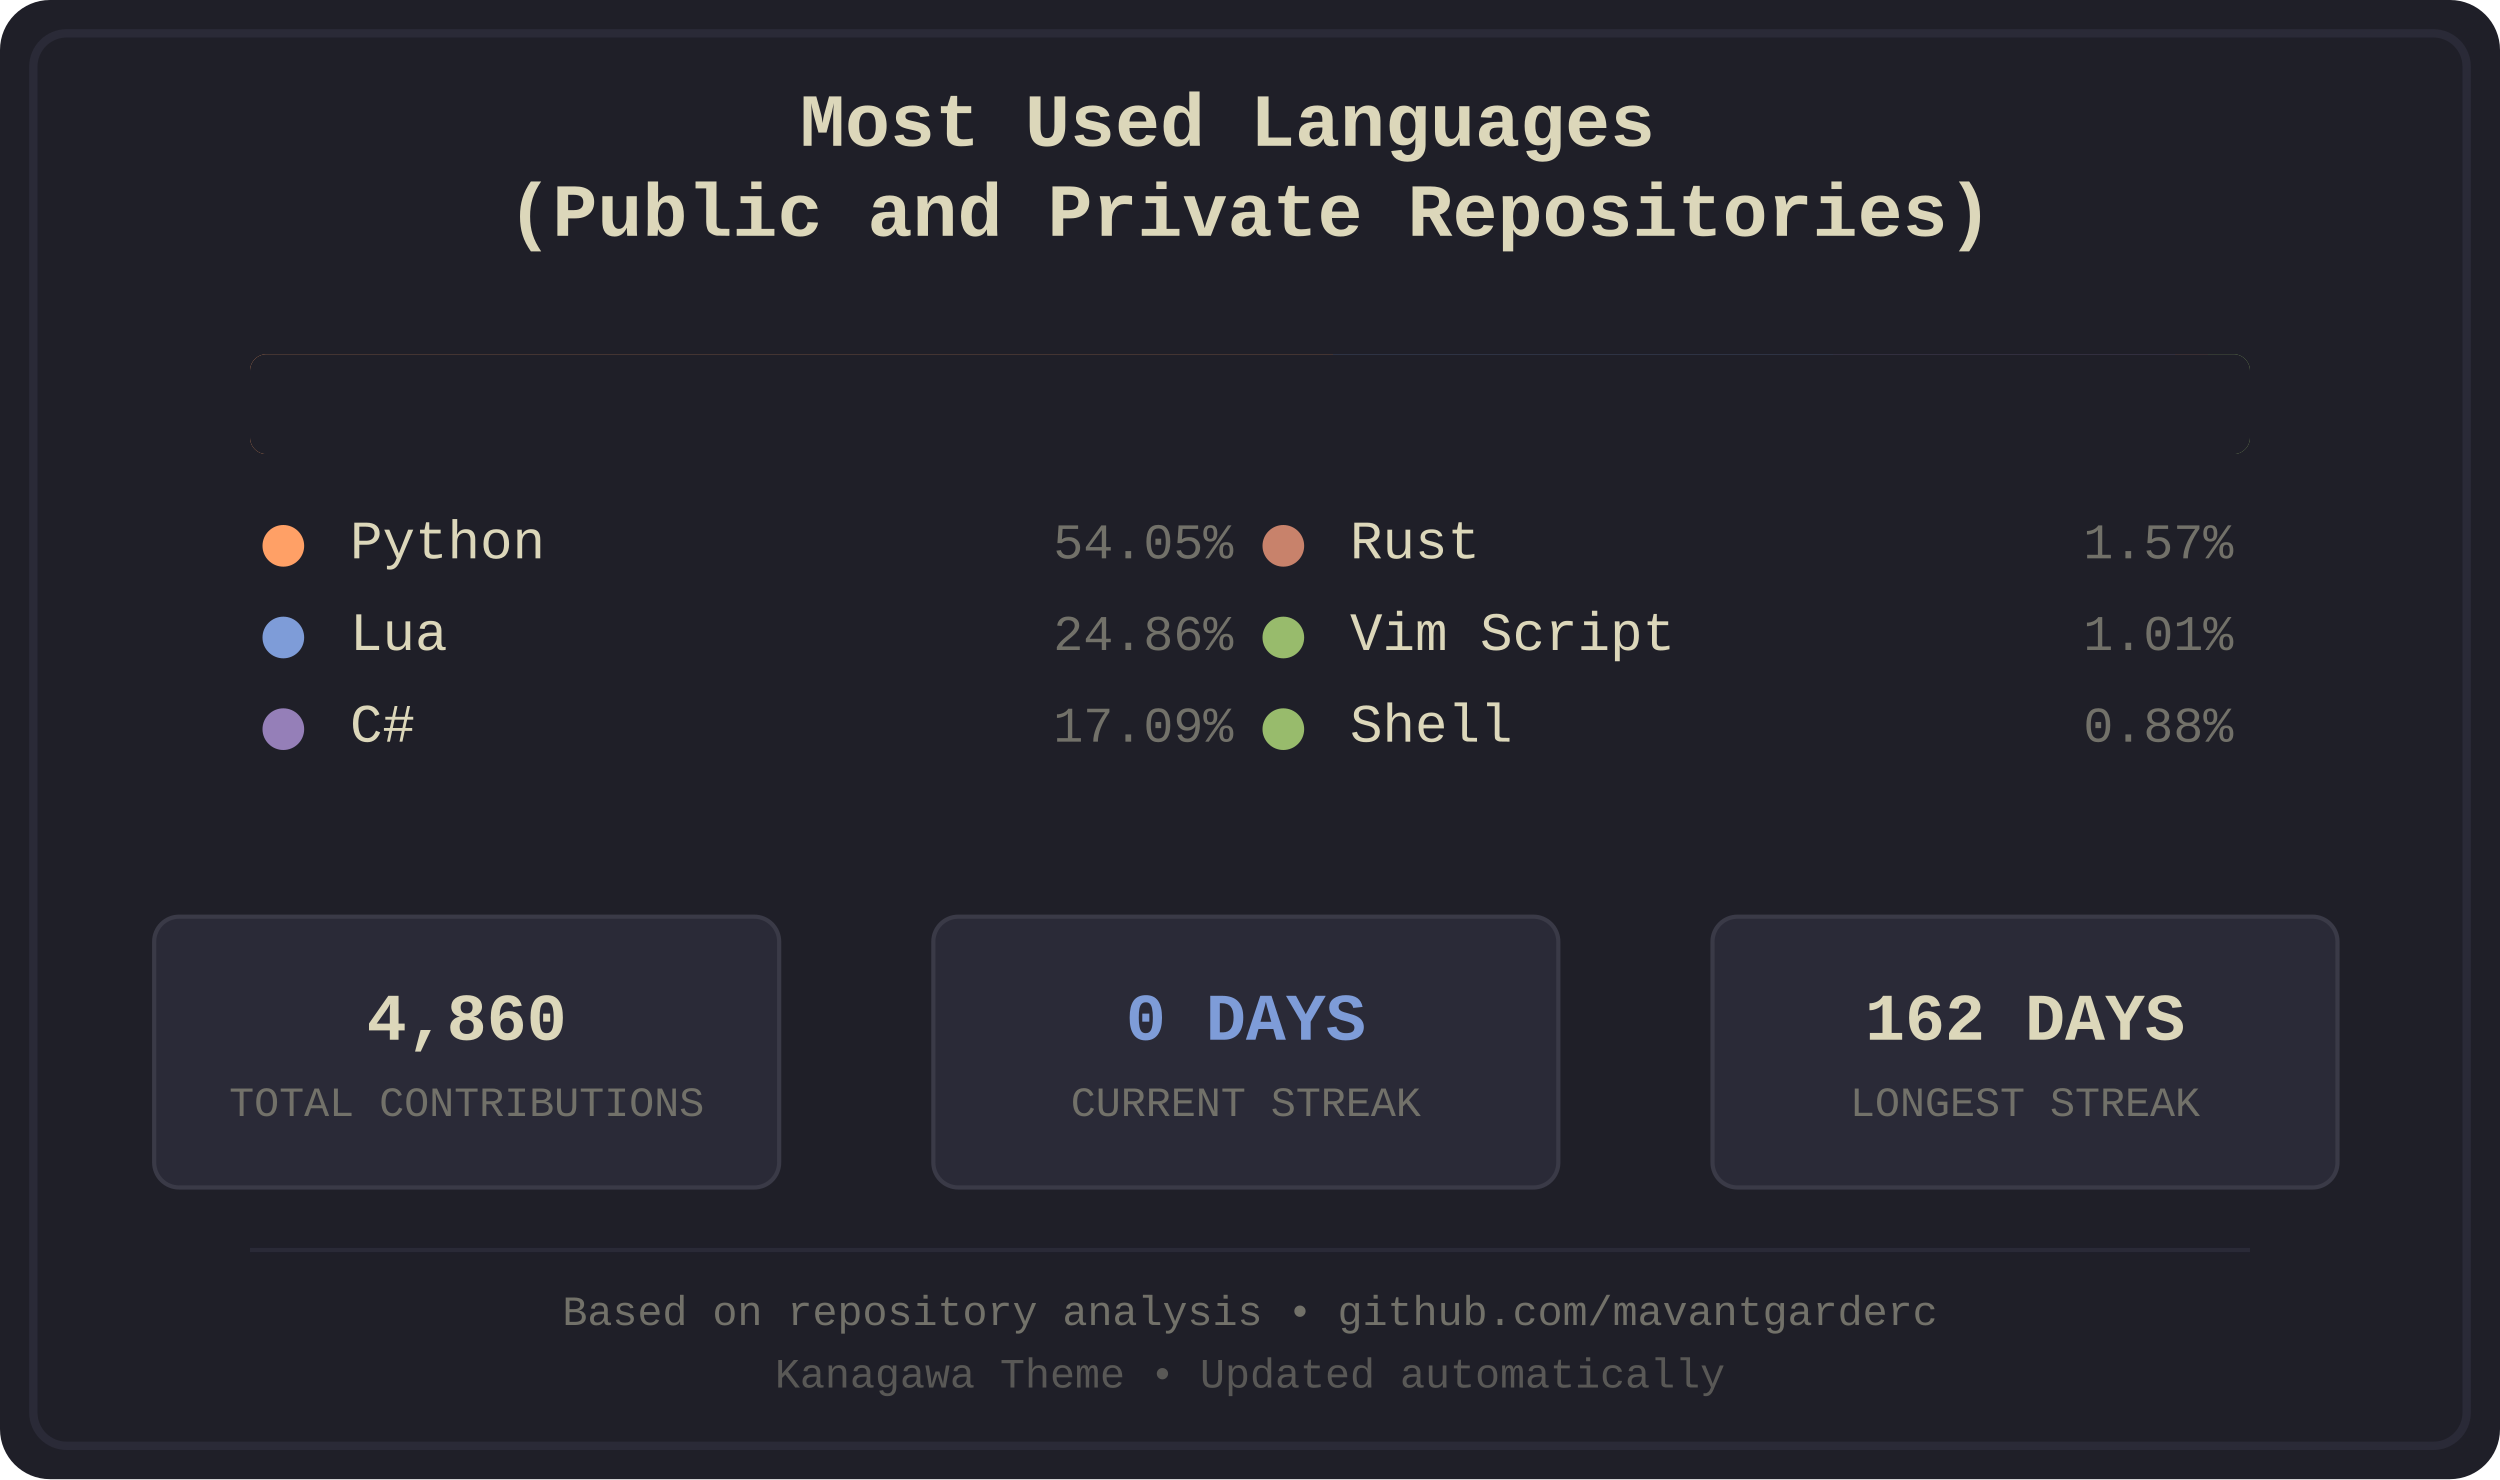
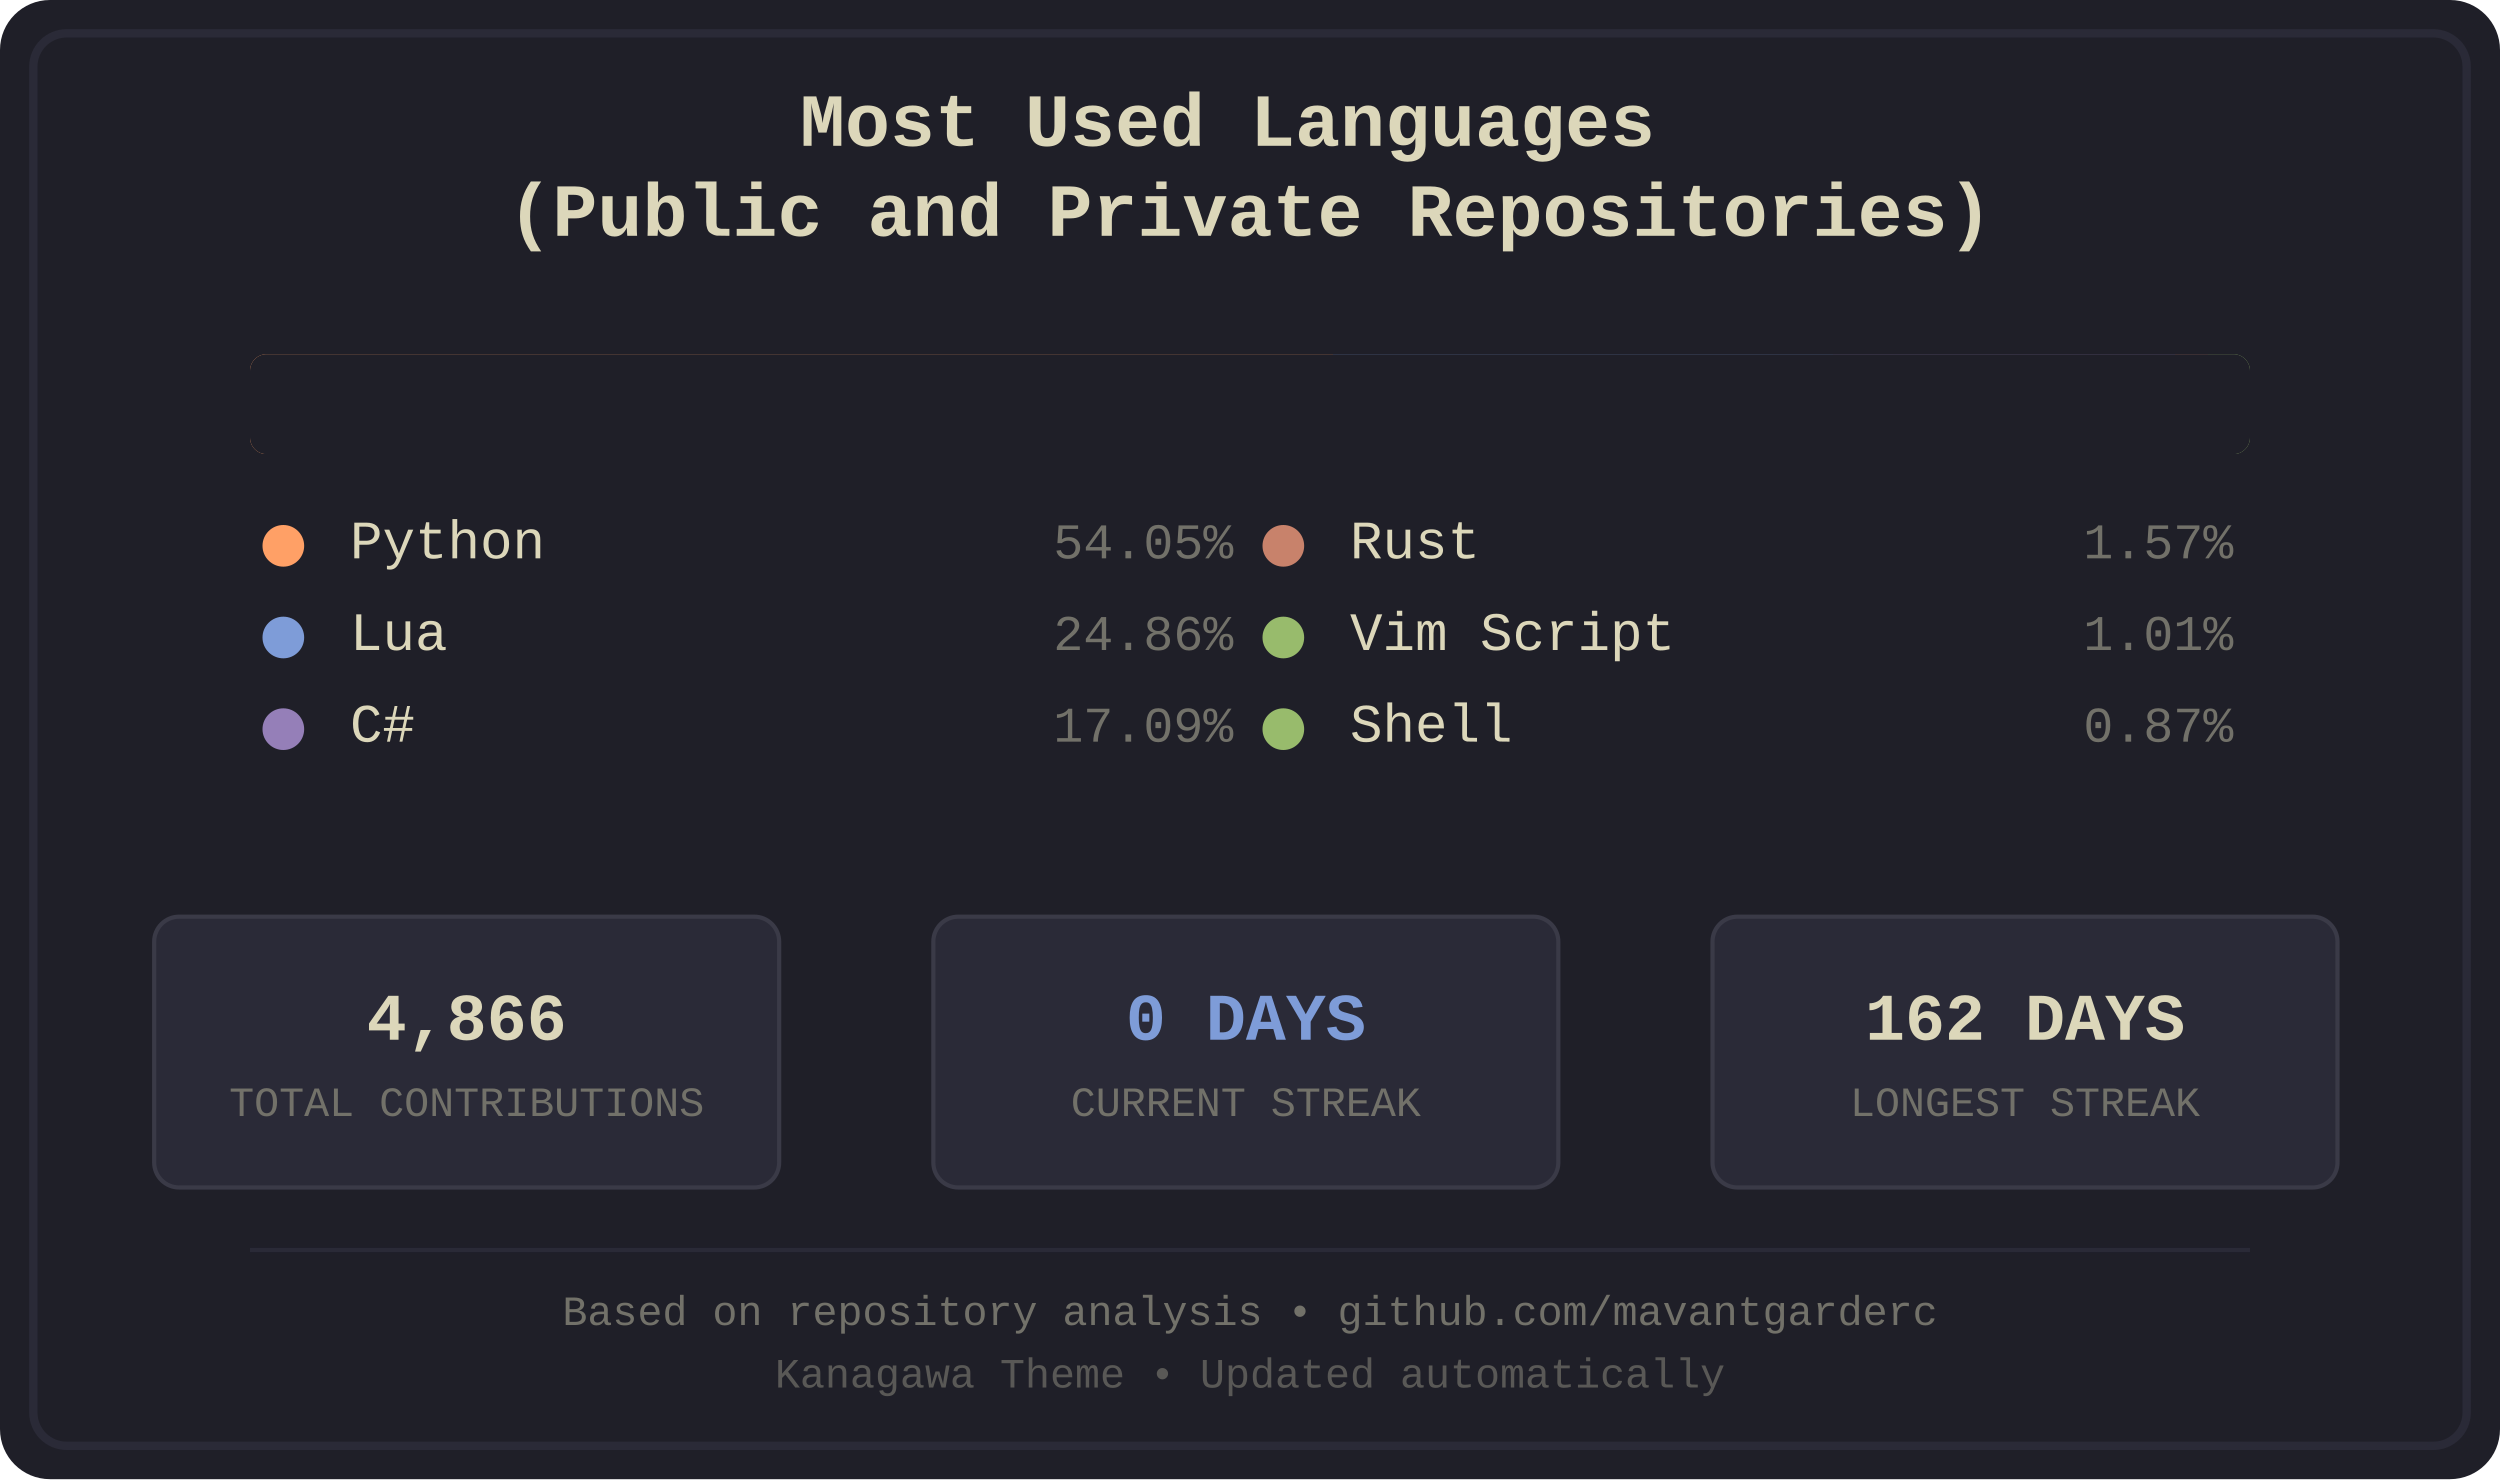
<svg xmlns="http://www.w3.org/2000/svg" width="600" height="355" viewBox="0 0 600 355">
  <defs>
    <style>
.bg-primary { fill: #1f1f28; }
.bg-secondary { fill: #16161d; }
.fg-primary { fill: #dcd7ba; }
.fg-secondary { fill: #727169; }
.border { stroke: #2a2a37; }
.font-title { font-family: 'Courier New', monospace; font-size: 18px; font-weight: bold; }
.font-lang { font-family: 'Courier New', monospace; font-size: 13px; }
.font-percent { font-family: 'Courier New', monospace; font-size: 12px; }
.font-footer { font-family: 'Courier New', monospace; font-size: 10px; }
.stat-box { fill: #2a2a37; stroke: #3a3a47; stroke-width: 1; rx: 6; ry: 6; }
.stat-value { font-family: 'Courier New', monospace; font-size: 16px; font-weight: bold; }
.stat-label { font-family: 'Courier New', monospace; font-size: 10px; }
.python { fill: #ffa066; }
.lua { fill: #7e9cd8; }
.csharp { fill: #957fb8; }
.rust { fill: #c8826b; }
.vimscript { fill: #98bb6c; }
.shell { fill: #98bb6c; }
</style>
    <clipPath id="barClip">
      <rect x="60" y="85" width="480" height="24" rx="4" ry="4" />
    </clipPath>
  </defs>
  <rect width="600" height="355" fill="#1f1f28" rx="12" />
  <rect x="8" y="8" width="584" height="339" fill="none" stroke="#2a2a37" stroke-width="2" rx="8" />
  <text x="300.0" y="35" text-anchor="middle" fill="#dcd7ba" class="font-title">
    <tspan x="300.0" dy="0">Most Used Languages</tspan>
    <tspan x="300.0" dy="1.2em">(Public and Private Repositories)</tspan>
  </text>
  <g id="language-bar" clip-path="url(#barClip)" shape-rendering="crispEdges">
    <rect x="60" y="85" width="260" height="24" class="python" />
    <rect x="320" y="85" width="120" height="24" class="lua" />
    <rect x="440" y="85" width="82" height="24" class="csharp" />
    <rect x="522" y="85" width="8" height="24" class="rust" />
    <rect x="530" y="85" width="5" height="24" class="vimscript" />
    <rect x="535" y="85" width="5" height="24" class="shell" />
  </g>
  <rect x="60" y="85" width="480" height="24" fill="#1f1f28" rx="4">
    <animate attributeName="width" from="480" to="0" dur="1.2s" fill="freeze" />
  </rect>
  <g transform="translate(60.0, 134)">
    <circle cx="8" cy="-3" r="5" class="python" />
    <text x="24" y="0" class="fg-primary font-lang">Python</text>
    <text x="236.0" y="0" class="fg-secondary font-percent" text-anchor="end">54.05%</text>
  </g>
  <g transform="translate(60.0, 156)">
    <circle cx="8" cy="-3" r="5" class="lua" />
    <text x="24" y="0" class="fg-primary font-lang">Lua</text>
    <text x="236.0" y="0" class="fg-secondary font-percent" text-anchor="end">24.86%</text>
  </g>
  <g transform="translate(60.0, 178)">
    <circle cx="8" cy="-3" r="5" class="csharp" />
    <text x="24" y="0" class="fg-primary font-lang">C#</text>
    <text x="236.0" y="0" class="fg-secondary font-percent" text-anchor="end">17.09%</text>
  </g>
  <g transform="translate(300.0, 134)">
    <circle cx="8" cy="-3" r="5" class="rust" />
    <text x="24" y="0" class="fg-primary font-lang">Rust</text>
    <text x="236.0" y="0" class="fg-secondary font-percent" text-anchor="end">1.57%</text>
  </g>
  <g transform="translate(300.0, 156)">
    <circle cx="8" cy="-3" r="5" class="vimscript" />
    <text x="24" y="0" class="fg-primary font-lang">Vim Script</text>
    <text x="236.0" y="0" class="fg-secondary font-percent" text-anchor="end">1.01%</text>
  </g>
  <g transform="translate(300.0, 178)">
    <circle cx="8" cy="-3" r="5" class="shell" />
    <text x="24" y="0" class="fg-primary font-lang">Shell</text>
-     <text x="236.0" y="0" class="fg-secondary font-percent" text-anchor="end">0.88%</text>
+     <text x="236.0" y="0" class="fg-secondary font-percent" text-anchor="end">0.87%</text>
  </g>
  <rect x="37" y="220" width="150" height="65" class="stat-box" />
-   <text x="112.0" y="245" text-anchor="middle" dominant-baseline="middle" fill="#dcd7ba" class="stat-value">4,860</text>
+   <text x="112.0" y="245" text-anchor="middle" dominant-baseline="middle" fill="#dcd7ba" class="stat-value">4,866</text>
  <text x="112.0" y="265" text-anchor="middle" dominant-baseline="middle" fill="#727169" class="stat-label">TOTAL CONTRIBUTIONS</text>
  <rect x="224" y="220" width="150" height="65" class="stat-box" />
  <text x="299.0" y="245" text-anchor="middle" dominant-baseline="middle" fill="#7e9cd8" class="stat-value">0 DAYS</text>
  <text x="299.0" y="265" text-anchor="middle" dominant-baseline="middle" fill="#727169" class="stat-label">CURRENT STREAK</text>
  <rect x="411" y="220" width="150" height="65" class="stat-box" />
  <text x="486.0" y="245" text-anchor="middle" dominant-baseline="middle" fill="#dcd7ba" class="stat-value">162 DAYS</text>
  <text x="486.0" y="265" text-anchor="middle" dominant-baseline="middle" fill="#727169" class="stat-label">LONGEST STREAK</text>
  <line x1="60" y1="300" x2="540" y2="300" stroke="#2a2a37" stroke-width="1" />
  <text x="300.0" y="318" text-anchor="middle" class="fg-secondary font-footer">Based on repository analysis • github.com/mavantgarderc</text>
  <text x="300.0" y="333" text-anchor="middle" class="fg-secondary font-footer" opacity="0.7">Kanagawa Theme • Updated automatically</text>
</svg>
